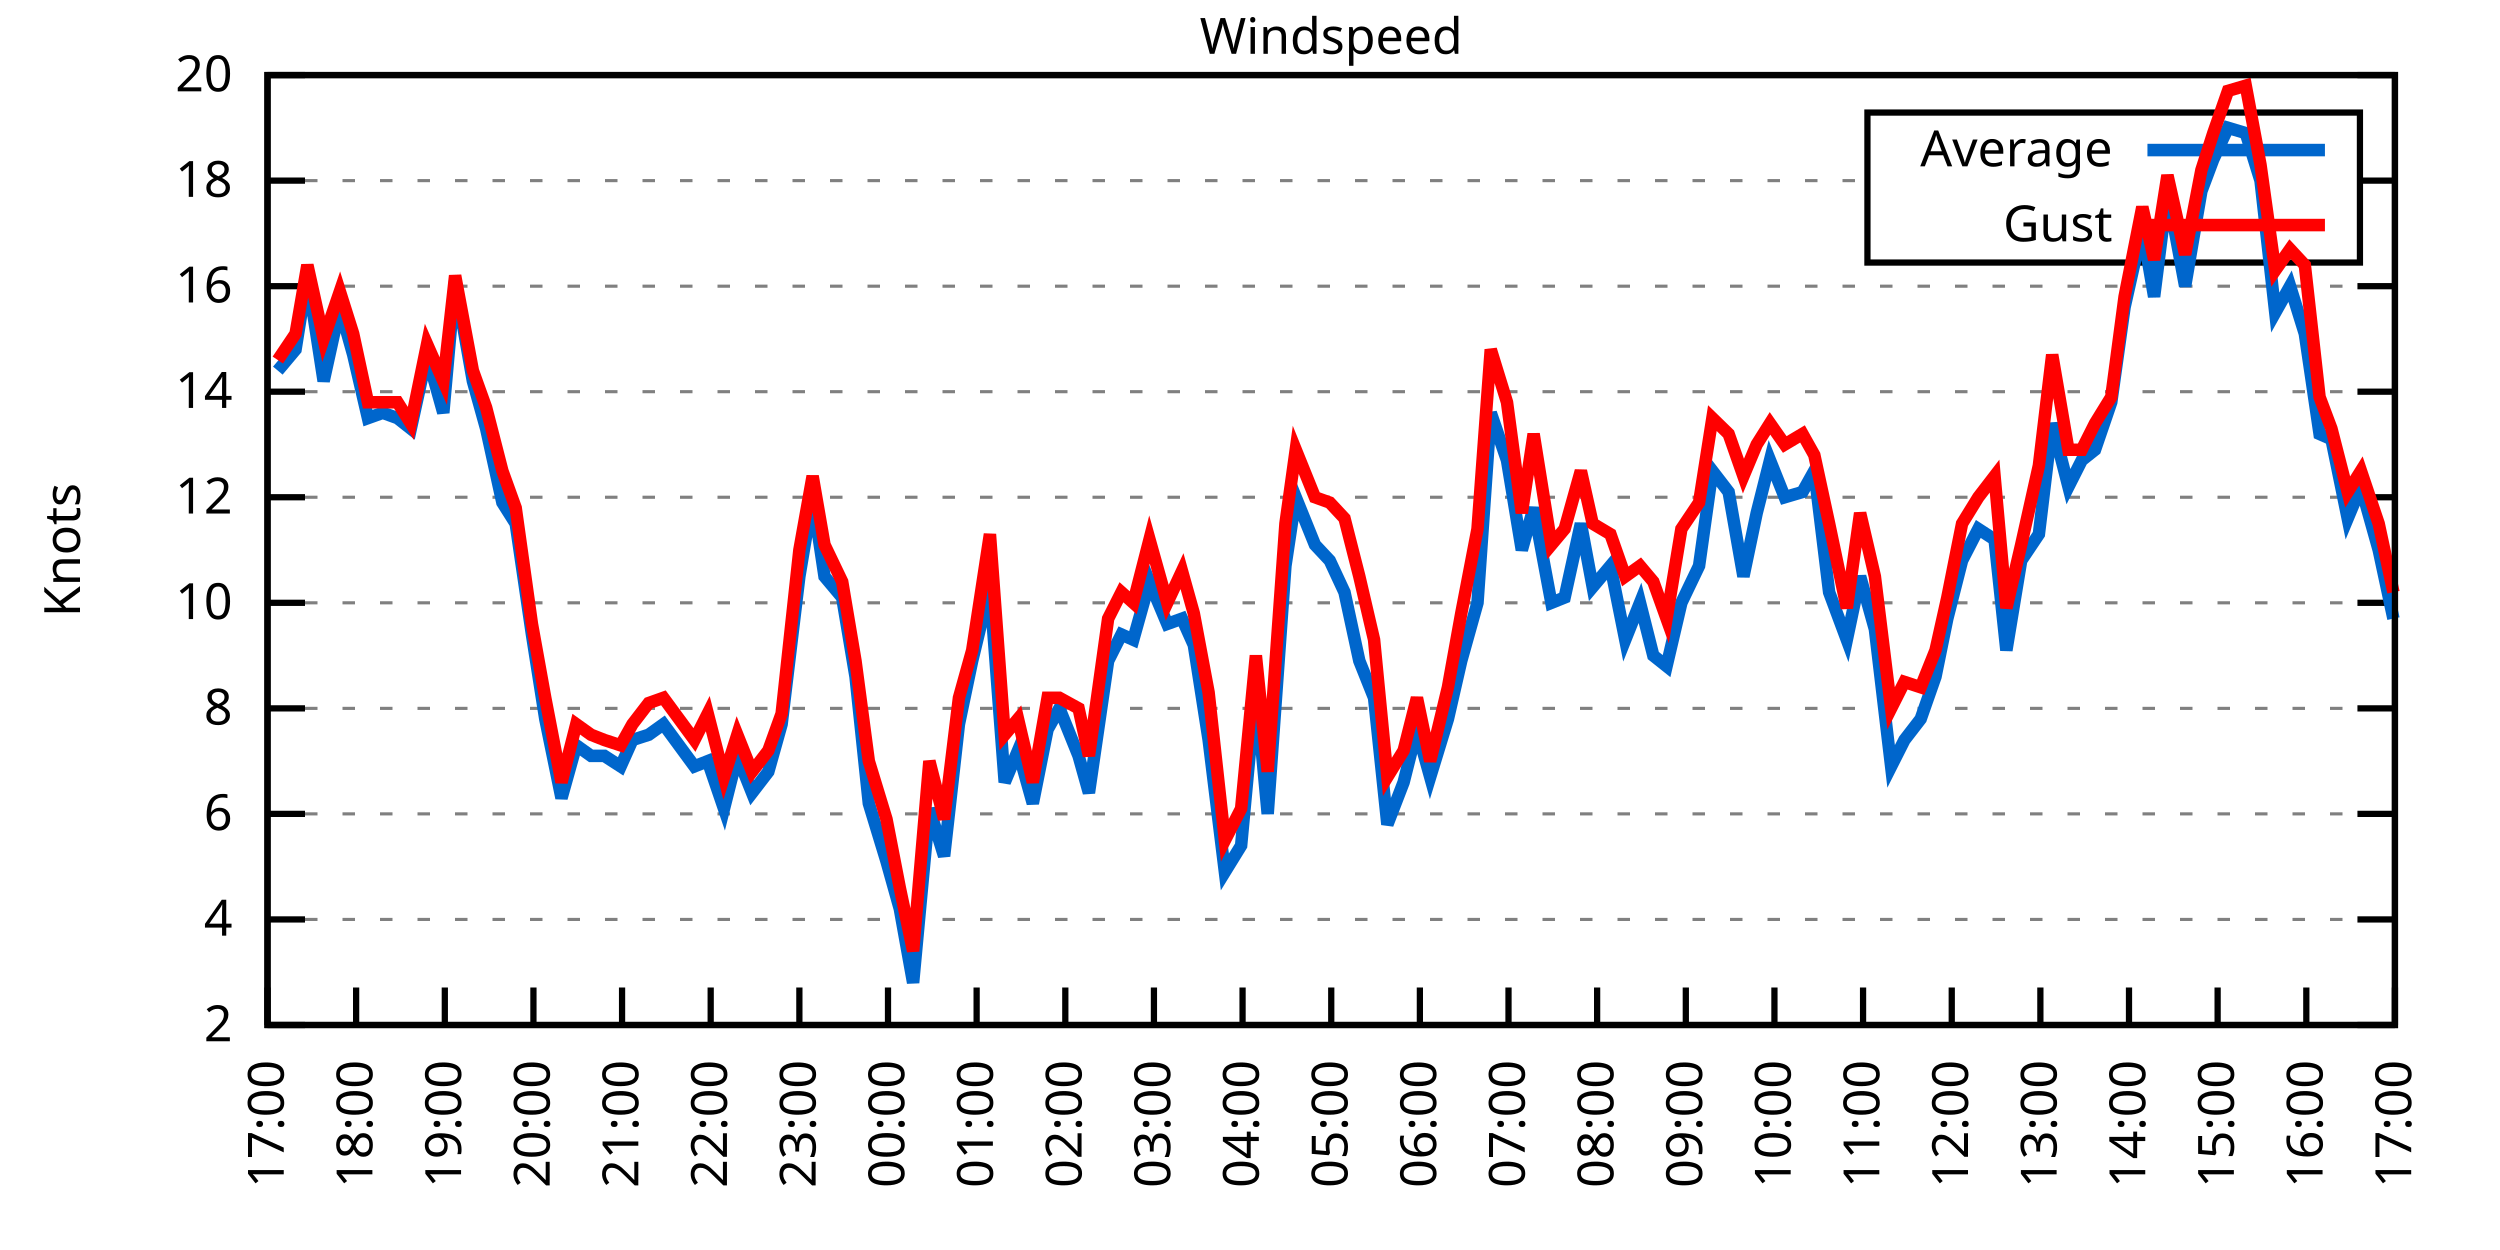
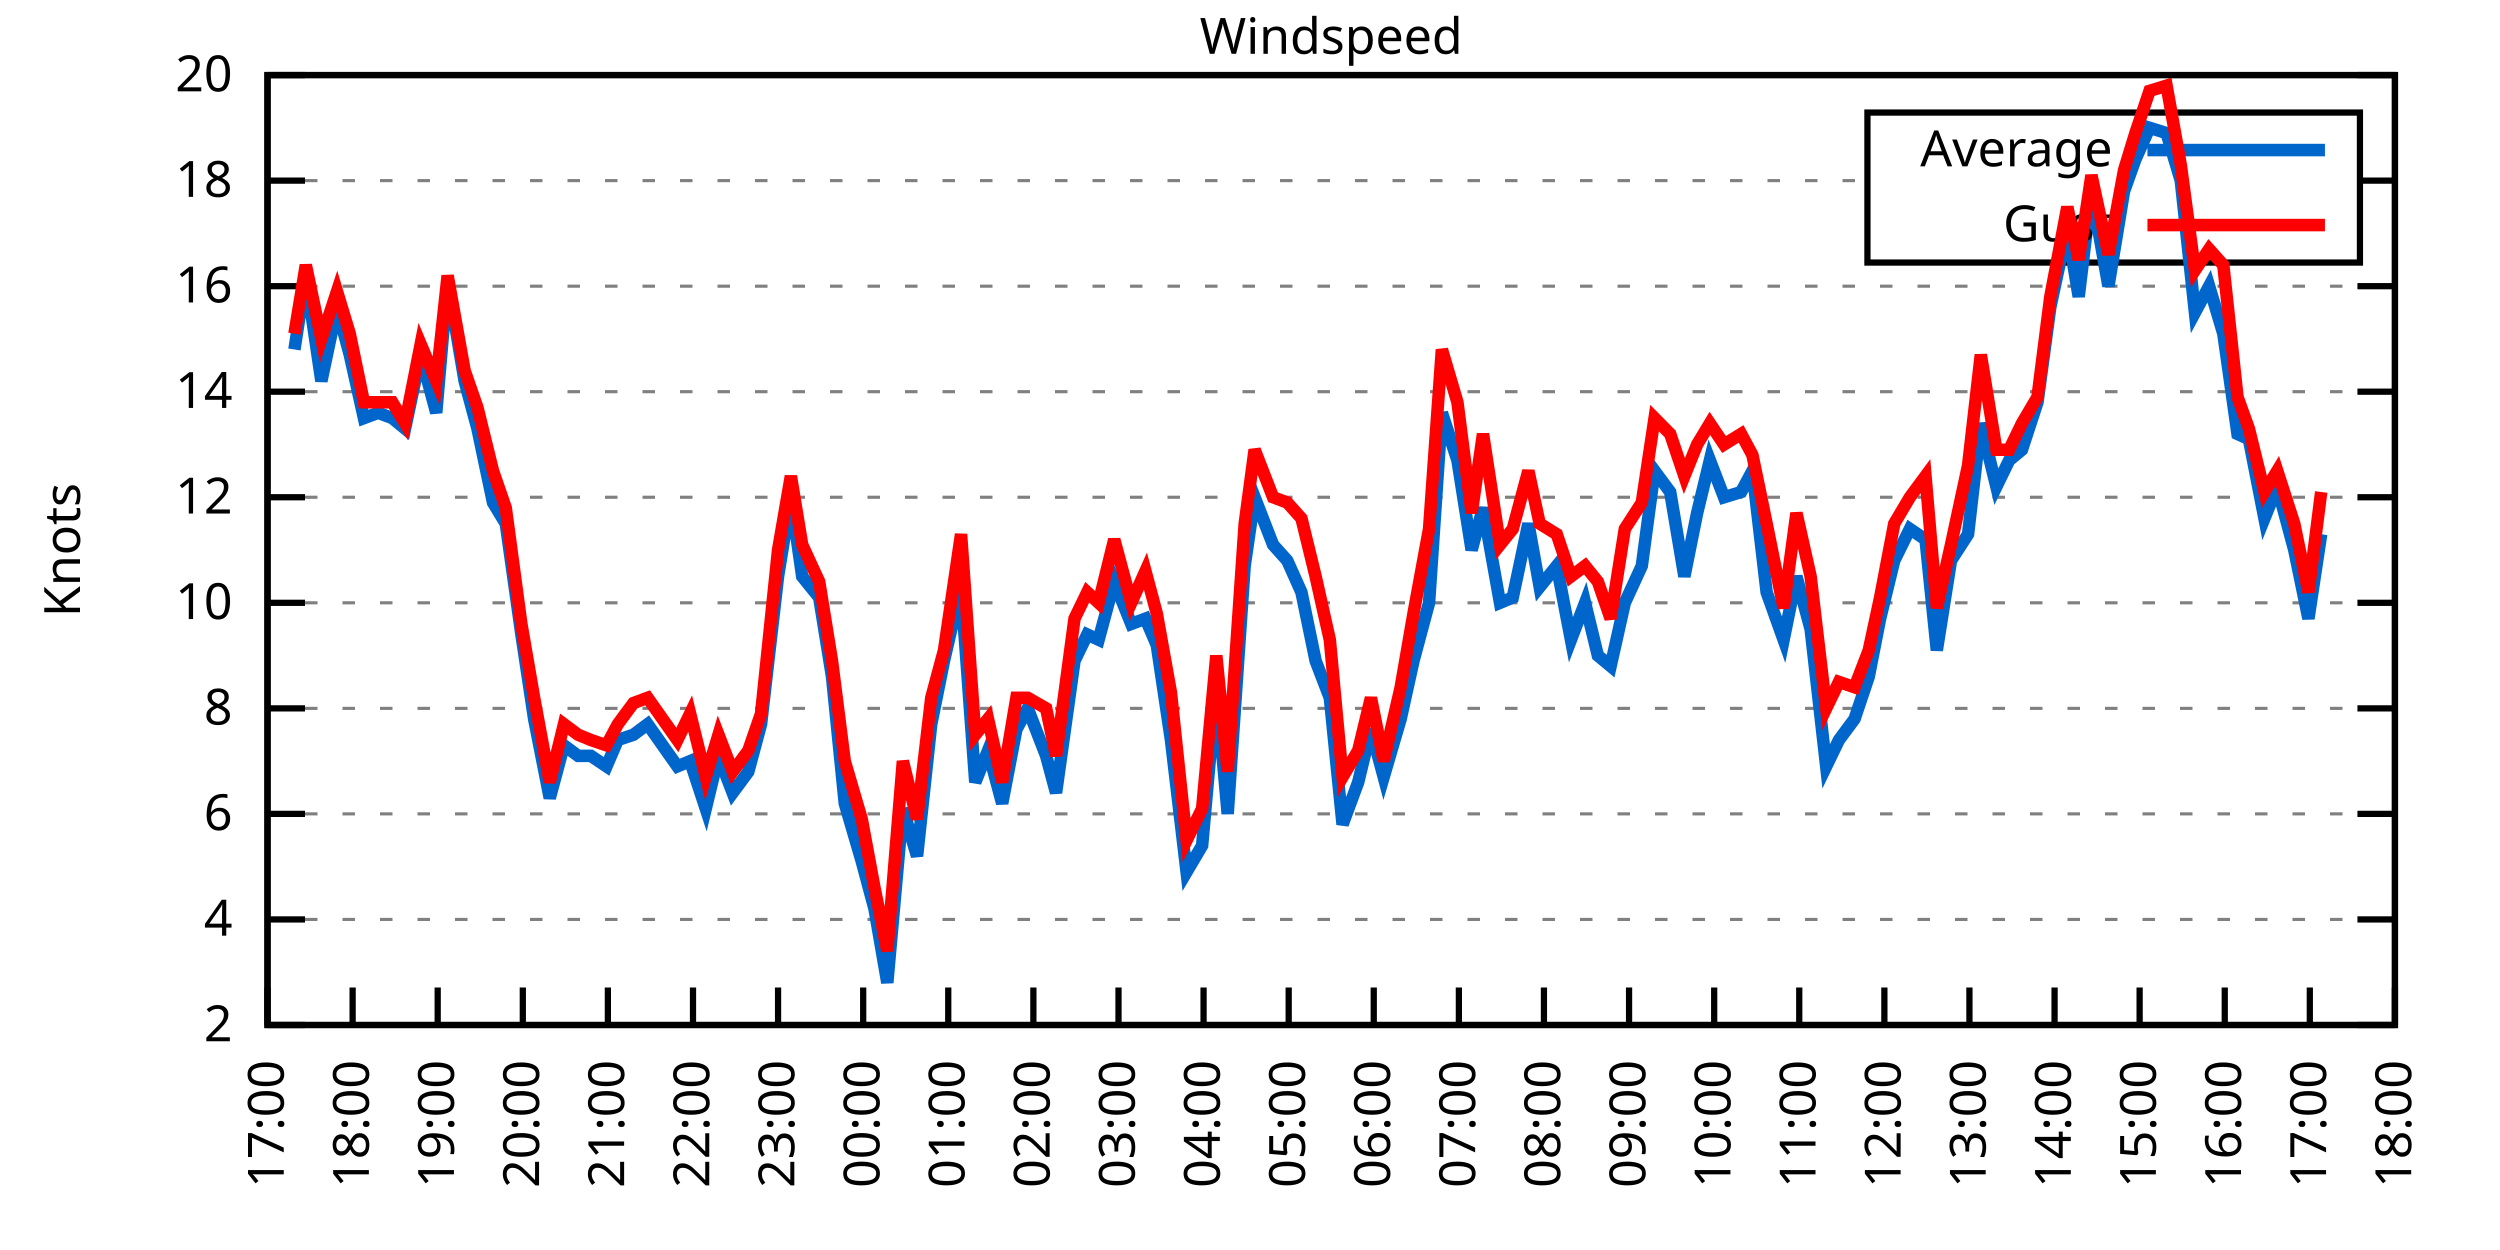
<svg xmlns="http://www.w3.org/2000/svg" xmlns:xlink="http://www.w3.org/1999/xlink" width="400" height="200" viewBox="0 0 400 200">
  <g id="gnuplot_canvas">
    <rect x="0" y="0" width="400" height="200" fill="none" />
    <defs>
      <circle id="gpDot" r="0.5" stroke-width="0.5" stroke="currentColor" />
      <path id="gpPt0" stroke-width="0.333" stroke="currentColor" d="M-1,0 h2 M0,-1 v2" />
      <path id="gpPt1" stroke-width="0.333" stroke="currentColor" d="M-1,-1 L1,1 M1,-1 L-1,1" />
      <path id="gpPt2" stroke-width="0.333" stroke="currentColor" d="M-1,0 L1,0 M0,-1 L0,1 M-1,-1 L1,1 M-1,1 L1,-1" />
      <rect id="gpPt3" stroke-width="0.333" stroke="currentColor" x="-1" y="-1" width="2" height="2" />
      <rect id="gpPt4" stroke-width="0.333" stroke="currentColor" fill="currentColor" x="-1" y="-1" width="2" height="2" />
      <circle id="gpPt5" stroke-width="0.333" stroke="currentColor" cx="0" cy="0" r="1" />
      <use xlink:href="#gpPt5" id="gpPt6" fill="currentColor" stroke="none" />
      <path id="gpPt7" stroke-width="0.333" stroke="currentColor" d="M0,-1.33 L-1.33,0.67 L1.33,0.67 z" />
      <use xlink:href="#gpPt7" id="gpPt8" fill="currentColor" stroke="none" />
      <use xlink:href="#gpPt7" id="gpPt9" stroke="currentColor" transform="rotate(180)" />
      <use xlink:href="#gpPt9" id="gpPt10" fill="currentColor" stroke="none" />
      <use xlink:href="#gpPt3" id="gpPt11" stroke="currentColor" transform="rotate(45)" />
      <use xlink:href="#gpPt11" id="gpPt12" fill="currentColor" stroke="none" />
      <path id="gpPt13" stroke-width="0.333" stroke="currentColor" d="M0,1.330 L1.265,0.411 L0.782,-1.067 L-0.782,-1.076 L-1.265,0.411 z" />
      <use xlink:href="#gpPt13" id="gpPt14" fill="currentColor" stroke="none" />
      <filter id="textbox" filterUnits="objectBoundingBox" x="0" y="0" height="1" width="1">
        <feFlood flood-color="white" flood-opacity="1" result="bgnd" />
        <feComposite in="SourceGraphic" in2="bgnd" operator="atop" />
      </filter>
      <filter id="greybox" filterUnits="objectBoundingBox" x="0" y="0" height="1" width="1">
        <feFlood flood-color="lightgrey" flood-opacity="1" result="grey" />
        <feComposite in="SourceGraphic" in2="grey" operator="atop" />
      </filter>
    </defs>
    <g fill="none" color="white" stroke="currentColor" stroke-width="1.00" stroke-linecap="butt" stroke-linejoin="miter">
</g>
    <g fill="none" color="black" stroke="currentColor" stroke-width="1.00" stroke-linecap="butt" stroke-linejoin="miter">
      <g stroke="none" shape-rendering="crispEdges">
        <polygon fill="rgb(255, 255, 255)" points="42.80,164.00 383.18,164.00 383.18,12.02 42.80,12.02 " />
      </g>
    </g>
    <g fill="none" color="black" stroke="currentColor" stroke-width="1.00" stroke-linecap="butt" stroke-linejoin="miter">
</g>
    <g fill="none" color="black" stroke="black" stroke-width="0.50" stroke-linecap="butt" stroke-linejoin="miter">
</g>
    <g fill="none" color="gray" stroke="currentColor" stroke-width="0.50" stroke-linecap="butt" stroke-linejoin="miter">
      <path stroke="gray" stroke-dasharray="2,4" class="gridline" d="M42.80,164.00 L383.19,164.00  " />
    </g>
    <g fill="none" color="gray" stroke="gray" stroke-width="1.00" stroke-linecap="butt" stroke-linejoin="miter">
</g>
    <g fill="none" color="black" stroke="currentColor" stroke-width="1.00" stroke-linecap="butt" stroke-linejoin="miter">
      <path stroke="black" d="M42.80,164.00 L48.80,164.00 M383.19,164.00 L377.19,164.00  " />
      <g transform="translate(37.20,166.60)" stroke="none" fill="black" font-family="Sans" font-size="8.00" text-anchor="end">
        <text>
          <tspan font-family="Sans"> 2</tspan>
        </text>
      </g>
    </g>
    <g fill="none" color="black" stroke="currentColor" stroke-width="1.00" stroke-linecap="butt" stroke-linejoin="miter">
</g>
    <g fill="none" color="black" stroke="black" stroke-width="0.50" stroke-linecap="butt" stroke-linejoin="miter">
</g>
    <g fill="none" color="gray" stroke="currentColor" stroke-width="0.50" stroke-linecap="butt" stroke-linejoin="miter">
      <path stroke="gray" stroke-dasharray="2,4" class="gridline" d="M42.80,147.11 L383.19,147.11  " />
    </g>
    <g fill="none" color="gray" stroke="gray" stroke-width="1.00" stroke-linecap="butt" stroke-linejoin="miter">
</g>
    <g fill="none" color="black" stroke="currentColor" stroke-width="1.00" stroke-linecap="butt" stroke-linejoin="miter">
      <path stroke="black" d="M42.80,147.11 L48.80,147.11 M383.19,147.11 L377.19,147.11  " />
      <g transform="translate(37.20,149.71)" stroke="none" fill="black" font-family="Sans" font-size="8.00" text-anchor="end">
        <text>
          <tspan font-family="Sans"> 4</tspan>
        </text>
      </g>
    </g>
    <g fill="none" color="black" stroke="currentColor" stroke-width="1.00" stroke-linecap="butt" stroke-linejoin="miter">
</g>
    <g fill="none" color="black" stroke="black" stroke-width="0.50" stroke-linecap="butt" stroke-linejoin="miter">
</g>
    <g fill="none" color="gray" stroke="currentColor" stroke-width="0.50" stroke-linecap="butt" stroke-linejoin="miter">
      <path stroke="gray" stroke-dasharray="2,4" class="gridline" d="M42.80,130.22 L383.19,130.22  " />
    </g>
    <g fill="none" color="gray" stroke="gray" stroke-width="1.00" stroke-linecap="butt" stroke-linejoin="miter">
</g>
    <g fill="none" color="black" stroke="currentColor" stroke-width="1.00" stroke-linecap="butt" stroke-linejoin="miter">
      <path stroke="black" d="M42.80,130.22 L48.80,130.22 M383.19,130.22 L377.19,130.22  " />
      <g transform="translate(37.20,132.82)" stroke="none" fill="black" font-family="Sans" font-size="8.00" text-anchor="end">
        <text>
          <tspan font-family="Sans"> 6</tspan>
        </text>
      </g>
    </g>
    <g fill="none" color="black" stroke="currentColor" stroke-width="1.00" stroke-linecap="butt" stroke-linejoin="miter">
</g>
    <g fill="none" color="black" stroke="black" stroke-width="0.50" stroke-linecap="butt" stroke-linejoin="miter">
</g>
    <g fill="none" color="gray" stroke="currentColor" stroke-width="0.50" stroke-linecap="butt" stroke-linejoin="miter">
      <path stroke="gray" stroke-dasharray="2,4" class="gridline" d="M42.80,113.34 L383.19,113.34  " />
    </g>
    <g fill="none" color="gray" stroke="gray" stroke-width="1.00" stroke-linecap="butt" stroke-linejoin="miter">
</g>
    <g fill="none" color="black" stroke="currentColor" stroke-width="1.00" stroke-linecap="butt" stroke-linejoin="miter">
      <path stroke="black" d="M42.80,113.34 L48.80,113.34 M383.19,113.34 L377.19,113.34  " />
      <g transform="translate(37.20,115.94)" stroke="none" fill="black" font-family="Sans" font-size="8.00" text-anchor="end">
        <text>
          <tspan font-family="Sans"> 8</tspan>
        </text>
      </g>
    </g>
    <g fill="none" color="black" stroke="currentColor" stroke-width="1.00" stroke-linecap="butt" stroke-linejoin="miter">
</g>
    <g fill="none" color="black" stroke="black" stroke-width="0.50" stroke-linecap="butt" stroke-linejoin="miter">
</g>
    <g fill="none" color="gray" stroke="currentColor" stroke-width="0.50" stroke-linecap="butt" stroke-linejoin="miter">
      <path stroke="gray" stroke-dasharray="2,4" class="gridline" d="M42.80,96.45 L383.19,96.45  " />
    </g>
    <g fill="none" color="gray" stroke="gray" stroke-width="1.00" stroke-linecap="butt" stroke-linejoin="miter">
</g>
    <g fill="none" color="black" stroke="currentColor" stroke-width="1.00" stroke-linecap="butt" stroke-linejoin="miter">
      <path stroke="black" d="M42.80,96.45 L48.80,96.45 M383.19,96.45 L377.19,96.45  " />
      <g transform="translate(37.20,99.05)" stroke="none" fill="black" font-family="Sans" font-size="8.00" text-anchor="end">
        <text>
          <tspan font-family="Sans"> 10</tspan>
        </text>
      </g>
    </g>
    <g fill="none" color="black" stroke="currentColor" stroke-width="1.00" stroke-linecap="butt" stroke-linejoin="miter">
</g>
    <g fill="none" color="black" stroke="black" stroke-width="0.50" stroke-linecap="butt" stroke-linejoin="miter">
</g>
    <g fill="none" color="gray" stroke="currentColor" stroke-width="0.50" stroke-linecap="butt" stroke-linejoin="miter">
      <path stroke="gray" stroke-dasharray="2,4" class="gridline" d="M42.80,79.56 L383.19,79.56  " />
    </g>
    <g fill="none" color="gray" stroke="gray" stroke-width="1.00" stroke-linecap="butt" stroke-linejoin="miter">
</g>
    <g fill="none" color="black" stroke="currentColor" stroke-width="1.00" stroke-linecap="butt" stroke-linejoin="miter">
      <path stroke="black" d="M42.80,79.56 L48.80,79.56 M383.19,79.56 L377.19,79.56  " />
      <g transform="translate(37.20,82.16)" stroke="none" fill="black" font-family="Sans" font-size="8.00" text-anchor="end">
        <text>
          <tspan font-family="Sans"> 12</tspan>
        </text>
      </g>
    </g>
    <g fill="none" color="black" stroke="currentColor" stroke-width="1.00" stroke-linecap="butt" stroke-linejoin="miter">
</g>
    <g fill="none" color="black" stroke="black" stroke-width="0.50" stroke-linecap="butt" stroke-linejoin="miter">
</g>
    <g fill="none" color="gray" stroke="currentColor" stroke-width="0.50" stroke-linecap="butt" stroke-linejoin="miter">
      <path stroke="gray" stroke-dasharray="2,4" class="gridline" d="M42.80,62.67 L383.19,62.67  " />
    </g>
    <g fill="none" color="gray" stroke="gray" stroke-width="1.00" stroke-linecap="butt" stroke-linejoin="miter">
</g>
    <g fill="none" color="black" stroke="currentColor" stroke-width="1.00" stroke-linecap="butt" stroke-linejoin="miter">
      <path stroke="black" d="M42.80,62.67 L48.80,62.67 M383.19,62.67 L377.19,62.67  " />
      <g transform="translate(37.20,65.27)" stroke="none" fill="black" font-family="Sans" font-size="8.00" text-anchor="end">
        <text>
          <tspan font-family="Sans"> 14</tspan>
        </text>
      </g>
    </g>
    <g fill="none" color="black" stroke="currentColor" stroke-width="1.00" stroke-linecap="butt" stroke-linejoin="miter">
</g>
    <g fill="none" color="black" stroke="black" stroke-width="0.50" stroke-linecap="butt" stroke-linejoin="miter">
</g>
    <g fill="none" color="gray" stroke="currentColor" stroke-width="0.50" stroke-linecap="butt" stroke-linejoin="miter">
      <path stroke="gray" stroke-dasharray="2,4" class="gridline" d="M42.80,45.79 L383.19,45.79  " />
    </g>
    <g fill="none" color="gray" stroke="gray" stroke-width="1.00" stroke-linecap="butt" stroke-linejoin="miter">
</g>
    <g fill="none" color="black" stroke="currentColor" stroke-width="1.00" stroke-linecap="butt" stroke-linejoin="miter">
      <path stroke="black" d="M42.80,45.79 L48.80,45.79 M383.19,45.79 L377.19,45.79  " />
      <g transform="translate(37.20,48.39)" stroke="none" fill="black" font-family="Sans" font-size="8.00" text-anchor="end">
        <text>
          <tspan font-family="Sans"> 16</tspan>
        </text>
      </g>
    </g>
    <g fill="none" color="black" stroke="currentColor" stroke-width="1.00" stroke-linecap="butt" stroke-linejoin="miter">
</g>
    <g fill="none" color="black" stroke="black" stroke-width="0.50" stroke-linecap="butt" stroke-linejoin="miter">
</g>
    <g fill="none" color="gray" stroke="currentColor" stroke-width="0.50" stroke-linecap="butt" stroke-linejoin="miter">
      <path stroke="gray" stroke-dasharray="2,4" class="gridline" d="M42.80,28.90 L298.79,28.90 M377.59,28.90 L383.19,28.90  " />
    </g>
    <g fill="none" color="gray" stroke="gray" stroke-width="1.00" stroke-linecap="butt" stroke-linejoin="miter">
</g>
    <g fill="none" color="black" stroke="currentColor" stroke-width="1.00" stroke-linecap="butt" stroke-linejoin="miter">
      <path stroke="black" d="M42.80,28.90 L48.80,28.90 M383.19,28.90 L377.19,28.90  " />
      <g transform="translate(37.20,31.50)" stroke="none" fill="black" font-family="Sans" font-size="8.00" text-anchor="end">
        <text>
          <tspan font-family="Sans"> 18</tspan>
        </text>
      </g>
    </g>
    <g fill="none" color="black" stroke="currentColor" stroke-width="1.00" stroke-linecap="butt" stroke-linejoin="miter">
</g>
    <g fill="none" color="black" stroke="black" stroke-width="0.50" stroke-linecap="butt" stroke-linejoin="miter">
</g>
    <g fill="none" color="gray" stroke="currentColor" stroke-width="0.50" stroke-linecap="butt" stroke-linejoin="miter">
      <path stroke="gray" stroke-dasharray="2,4" class="gridline" d="M42.80,12.01 L383.19,12.01  " />
    </g>
    <g fill="none" color="gray" stroke="gray" stroke-width="1.00" stroke-linecap="butt" stroke-linejoin="miter">
</g>
    <g fill="none" color="black" stroke="currentColor" stroke-width="1.00" stroke-linecap="butt" stroke-linejoin="miter">
      <path stroke="black" d="M42.80,12.01 L48.80,12.01 M383.19,12.01 L377.19,12.01  " />
      <g transform="translate(37.20,14.61)" stroke="none" fill="black" font-family="Sans" font-size="8.00" text-anchor="end">
        <text>
          <tspan font-family="Sans"> 20</tspan>
        </text>
      </g>
    </g>
    <g fill="none" color="black" stroke="currentColor" stroke-width="1.00" stroke-linecap="butt" stroke-linejoin="miter">
      <path stroke="black" d="M42.80,164.00 L42.80,158.00  " />
      <g transform="translate(45.40,169.60) rotate(270.00)" stroke="none" fill="black" font-family="Sans" font-size="8.00" text-anchor="end">
        <text>
          <tspan font-family="Sans">17:00</tspan>
        </text>
      </g>
    </g>
    <g fill="none" color="black" stroke="currentColor" stroke-width="1.00" stroke-linecap="butt" stroke-linejoin="miter">
-       <path stroke="black" d="M56.98,164.00 L56.98,158.00  " />
-       <g transform="translate(59.58,169.60) rotate(270.00)" stroke="none" fill="black" font-family="Sans" font-size="8.00" text-anchor="end">
+       <path stroke="black" d="M56.42,164.00 L56.42,158.00  " />
+       <g transform="translate(59.02,169.60) rotate(270.00)" stroke="none" fill="black" font-family="Sans" font-size="8.00" text-anchor="end">
        <text>
          <tspan font-family="Sans">18:00</tspan>
        </text>
      </g>
    </g>
    <g fill="none" color="black" stroke="currentColor" stroke-width="1.00" stroke-linecap="butt" stroke-linejoin="miter">
-       <path stroke="black" d="M71.17,164.00 L71.17,158.00  " />
-       <g transform="translate(73.77,169.60) rotate(270.00)" stroke="none" fill="black" font-family="Sans" font-size="8.00" text-anchor="end">
+       <path stroke="black" d="M70.03,164.00 L70.03,158.00  " />
+       <g transform="translate(72.63,169.60) rotate(270.00)" stroke="none" fill="black" font-family="Sans" font-size="8.00" text-anchor="end">
        <text>
          <tspan font-family="Sans">19:00</tspan>
        </text>
      </g>
    </g>
    <g fill="none" color="black" stroke="currentColor" stroke-width="1.00" stroke-linecap="butt" stroke-linejoin="miter">
-       <path stroke="black" d="M85.35,164.00 L85.35,158.00  " />
-       <g transform="translate(87.95,169.60) rotate(270.00)" stroke="none" fill="black" font-family="Sans" font-size="8.00" text-anchor="end">
+       <path stroke="black" d="M83.65,164.00 L83.65,158.00  " />
+       <g transform="translate(86.25,169.60) rotate(270.00)" stroke="none" fill="black" font-family="Sans" font-size="8.00" text-anchor="end">
        <text>
          <tspan font-family="Sans">20:00</tspan>
        </text>
      </g>
    </g>
    <g fill="none" color="black" stroke="currentColor" stroke-width="1.00" stroke-linecap="butt" stroke-linejoin="miter">
-       <path stroke="black" d="M99.53,164.00 L99.53,158.00  " />
-       <g transform="translate(102.13,169.60) rotate(270.00)" stroke="none" fill="black" font-family="Sans" font-size="8.00" text-anchor="end">
+       <path stroke="black" d="M97.26,164.00 L97.26,158.00  " />
+       <g transform="translate(99.86,169.60) rotate(270.00)" stroke="none" fill="black" font-family="Sans" font-size="8.00" text-anchor="end">
        <text>
          <tspan font-family="Sans">21:00</tspan>
        </text>
      </g>
    </g>
    <g fill="none" color="black" stroke="currentColor" stroke-width="1.00" stroke-linecap="butt" stroke-linejoin="miter">
-       <path stroke="black" d="M113.71,164.00 L113.71,158.00  " />
-       <g transform="translate(116.31,169.60) rotate(270.00)" stroke="none" fill="black" font-family="Sans" font-size="8.00" text-anchor="end">
+       <path stroke="black" d="M110.88,164.00 L110.88,158.00  " />
+       <g transform="translate(113.48,169.60) rotate(270.00)" stroke="none" fill="black" font-family="Sans" font-size="8.00" text-anchor="end">
        <text>
          <tspan font-family="Sans">22:00</tspan>
        </text>
      </g>
    </g>
    <g fill="none" color="black" stroke="currentColor" stroke-width="1.00" stroke-linecap="butt" stroke-linejoin="miter">
-       <path stroke="black" d="M127.90,164.00 L127.90,158.00  " />
-       <g transform="translate(130.50,169.60) rotate(270.00)" stroke="none" fill="black" font-family="Sans" font-size="8.00" text-anchor="end">
+       <path stroke="black" d="M124.49,164.00 L124.49,158.00  " />
+       <g transform="translate(127.09,169.60) rotate(270.00)" stroke="none" fill="black" font-family="Sans" font-size="8.00" text-anchor="end">
        <text>
          <tspan font-family="Sans">23:00</tspan>
        </text>
      </g>
    </g>
    <g fill="none" color="black" stroke="currentColor" stroke-width="1.00" stroke-linecap="butt" stroke-linejoin="miter">
-       <path stroke="black" d="M142.08,164.00 L142.08,158.00  " />
-       <g transform="translate(144.68,169.60) rotate(270.00)" stroke="none" fill="black" font-family="Sans" font-size="8.00" text-anchor="end">
+       <path stroke="black" d="M138.11,164.00 L138.11,158.00  " />
+       <g transform="translate(140.71,169.60) rotate(270.00)" stroke="none" fill="black" font-family="Sans" font-size="8.00" text-anchor="end">
        <text>
          <tspan font-family="Sans">00:00</tspan>
        </text>
      </g>
    </g>
    <g fill="none" color="black" stroke="currentColor" stroke-width="1.00" stroke-linecap="butt" stroke-linejoin="miter">
-       <path stroke="black" d="M156.26,164.00 L156.26,158.00  " />
-       <g transform="translate(158.86,169.60) rotate(270.00)" stroke="none" fill="black" font-family="Sans" font-size="8.00" text-anchor="end">
+       <path stroke="black" d="M151.72,164.00 L151.72,158.00  " />
+       <g transform="translate(154.32,169.60) rotate(270.00)" stroke="none" fill="black" font-family="Sans" font-size="8.00" text-anchor="end">
        <text>
          <tspan font-family="Sans">01:00</tspan>
        </text>
      </g>
    </g>
    <g fill="none" color="black" stroke="currentColor" stroke-width="1.00" stroke-linecap="butt" stroke-linejoin="miter">
-       <path stroke="black" d="M170.45,164.00 L170.45,158.00  " />
-       <g transform="translate(173.05,169.60) rotate(270.00)" stroke="none" fill="black" font-family="Sans" font-size="8.00" text-anchor="end">
+       <path stroke="black" d="M165.34,164.00 L165.34,158.00  " />
+       <g transform="translate(167.94,169.60) rotate(270.00)" stroke="none" fill="black" font-family="Sans" font-size="8.00" text-anchor="end">
        <text>
          <tspan font-family="Sans">02:00</tspan>
        </text>
      </g>
    </g>
    <g fill="none" color="black" stroke="currentColor" stroke-width="1.00" stroke-linecap="butt" stroke-linejoin="miter">
-       <path stroke="black" d="M184.63,164.00 L184.63,158.00  " />
-       <g transform="translate(187.23,169.60) rotate(270.00)" stroke="none" fill="black" font-family="Sans" font-size="8.00" text-anchor="end">
+       <path stroke="black" d="M178.96,164.00 L178.96,158.00  " />
+       <g transform="translate(181.56,169.60) rotate(270.00)" stroke="none" fill="black" font-family="Sans" font-size="8.00" text-anchor="end">
        <text>
          <tspan font-family="Sans">03:00</tspan>
        </text>
      </g>
    </g>
    <g fill="none" color="black" stroke="currentColor" stroke-width="1.00" stroke-linecap="butt" stroke-linejoin="miter">
-       <path stroke="black" d="M198.81,164.00 L198.81,158.00  " />
-       <g transform="translate(201.41,169.60) rotate(270.00)" stroke="none" fill="black" font-family="Sans" font-size="8.00" text-anchor="end">
+       <path stroke="black" d="M192.57,164.00 L192.57,158.00  " />
+       <g transform="translate(195.17,169.60) rotate(270.00)" stroke="none" fill="black" font-family="Sans" font-size="8.00" text-anchor="end">
        <text>
          <tspan font-family="Sans">04:00</tspan>
        </text>
      </g>
    </g>
    <g fill="none" color="black" stroke="currentColor" stroke-width="1.00" stroke-linecap="butt" stroke-linejoin="miter">
-       <path stroke="black" d="M213.00,164.00 L213.00,158.00  " />
-       <g transform="translate(215.60,169.60) rotate(270.00)" stroke="none" fill="black" font-family="Sans" font-size="8.00" text-anchor="end">
+       <path stroke="black" d="M206.19,164.00 L206.19,158.00  " />
+       <g transform="translate(208.79,169.60) rotate(270.00)" stroke="none" fill="black" font-family="Sans" font-size="8.00" text-anchor="end">
        <text>
          <tspan font-family="Sans">05:00</tspan>
        </text>
      </g>
    </g>
    <g fill="none" color="black" stroke="currentColor" stroke-width="1.00" stroke-linecap="butt" stroke-linejoin="miter">
-       <path stroke="black" d="M227.18,164.00 L227.18,158.00  " />
-       <g transform="translate(229.78,169.60) rotate(270.00)" stroke="none" fill="black" font-family="Sans" font-size="8.00" text-anchor="end">
+       <path stroke="black" d="M219.80,164.00 L219.80,158.00  " />
+       <g transform="translate(222.40,169.60) rotate(270.00)" stroke="none" fill="black" font-family="Sans" font-size="8.00" text-anchor="end">
        <text>
          <tspan font-family="Sans">06:00</tspan>
        </text>
      </g>
    </g>
    <g fill="none" color="black" stroke="currentColor" stroke-width="1.00" stroke-linecap="butt" stroke-linejoin="miter">
-       <path stroke="black" d="M241.36,164.00 L241.36,158.00  " />
-       <g transform="translate(243.96,169.60) rotate(270.00)" stroke="none" fill="black" font-family="Sans" font-size="8.00" text-anchor="end">
+       <path stroke="black" d="M233.42,164.00 L233.42,158.00  " />
+       <g transform="translate(236.02,169.60) rotate(270.00)" stroke="none" fill="black" font-family="Sans" font-size="8.00" text-anchor="end">
        <text>
          <tspan font-family="Sans">07:00</tspan>
        </text>
      </g>
    </g>
    <g fill="none" color="black" stroke="currentColor" stroke-width="1.00" stroke-linecap="butt" stroke-linejoin="miter">
-       <path stroke="black" d="M255.54,164.00 L255.54,158.00  " />
-       <g transform="translate(258.14,169.60) rotate(270.00)" stroke="none" fill="black" font-family="Sans" font-size="8.00" text-anchor="end">
+       <path stroke="black" d="M247.03,164.00 L247.03,158.00  " />
+       <g transform="translate(249.63,169.60) rotate(270.00)" stroke="none" fill="black" font-family="Sans" font-size="8.00" text-anchor="end">
        <text>
          <tspan font-family="Sans">08:00</tspan>
        </text>
      </g>
    </g>
    <g fill="none" color="black" stroke="currentColor" stroke-width="1.00" stroke-linecap="butt" stroke-linejoin="miter">
-       <path stroke="black" d="M269.73,164.00 L269.73,158.00  " />
-       <g transform="translate(272.33,169.60) rotate(270.00)" stroke="none" fill="black" font-family="Sans" font-size="8.00" text-anchor="end">
+       <path stroke="black" d="M260.65,164.00 L260.65,158.00  " />
+       <g transform="translate(263.25,169.60) rotate(270.00)" stroke="none" fill="black" font-family="Sans" font-size="8.00" text-anchor="end">
        <text>
          <tspan font-family="Sans">09:00</tspan>
        </text>
      </g>
    </g>
    <g fill="none" color="black" stroke="currentColor" stroke-width="1.00" stroke-linecap="butt" stroke-linejoin="miter">
-       <path stroke="black" d="M283.91,164.00 L283.91,158.00  " />
-       <g transform="translate(286.51,169.60) rotate(270.00)" stroke="none" fill="black" font-family="Sans" font-size="8.00" text-anchor="end">
+       <path stroke="black" d="M274.27,164.00 L274.27,158.00  " />
+       <g transform="translate(276.87,169.60) rotate(270.00)" stroke="none" fill="black" font-family="Sans" font-size="8.00" text-anchor="end">
        <text>
          <tspan font-family="Sans">10:00</tspan>
        </text>
      </g>
    </g>
    <g fill="none" color="black" stroke="currentColor" stroke-width="1.00" stroke-linecap="butt" stroke-linejoin="miter">
-       <path stroke="black" d="M298.09,164.00 L298.09,158.00  " />
-       <g transform="translate(300.69,169.60) rotate(270.00)" stroke="none" fill="black" font-family="Sans" font-size="8.00" text-anchor="end">
+       <path stroke="black" d="M287.88,164.00 L287.88,158.00  " />
+       <g transform="translate(290.48,169.60) rotate(270.00)" stroke="none" fill="black" font-family="Sans" font-size="8.00" text-anchor="end">
        <text>
          <tspan font-family="Sans">11:00</tspan>
        </text>
      </g>
    </g>
    <g fill="none" color="black" stroke="currentColor" stroke-width="1.00" stroke-linecap="butt" stroke-linejoin="miter">
-       <path stroke="black" d="M312.28,164.00 L312.28,158.00  " />
-       <g transform="translate(314.88,169.60) rotate(270.00)" stroke="none" fill="black" font-family="Sans" font-size="8.00" text-anchor="end">
+       <path stroke="black" d="M301.50,164.00 L301.50,158.00  " />
+       <g transform="translate(304.10,169.60) rotate(270.00)" stroke="none" fill="black" font-family="Sans" font-size="8.00" text-anchor="end">
        <text>
          <tspan font-family="Sans">12:00</tspan>
        </text>
      </g>
    </g>
    <g fill="none" color="black" stroke="currentColor" stroke-width="1.00" stroke-linecap="butt" stroke-linejoin="miter">
-       <path stroke="black" d="M326.46,164.00 L326.46,158.00  " />
-       <g transform="translate(329.06,169.60) rotate(270.00)" stroke="none" fill="black" font-family="Sans" font-size="8.00" text-anchor="end">
+       <path stroke="black" d="M315.11,164.00 L315.11,158.00  " />
+       <g transform="translate(317.71,169.60) rotate(270.00)" stroke="none" fill="black" font-family="Sans" font-size="8.00" text-anchor="end">
        <text>
          <tspan font-family="Sans">13:00</tspan>
        </text>
      </g>
    </g>
    <g fill="none" color="black" stroke="currentColor" stroke-width="1.00" stroke-linecap="butt" stroke-linejoin="miter">
-       <path stroke="black" d="M340.64,164.00 L340.64,158.00  " />
-       <g transform="translate(343.24,169.60) rotate(270.00)" stroke="none" fill="black" font-family="Sans" font-size="8.00" text-anchor="end">
+       <path stroke="black" d="M328.73,164.00 L328.73,158.00  " />
+       <g transform="translate(331.33,169.60) rotate(270.00)" stroke="none" fill="black" font-family="Sans" font-size="8.00" text-anchor="end">
        <text>
          <tspan font-family="Sans">14:00</tspan>
        </text>
      </g>
    </g>
    <g fill="none" color="black" stroke="currentColor" stroke-width="1.00" stroke-linecap="butt" stroke-linejoin="miter">
-       <path stroke="black" d="M354.82,164.00 L354.82,158.00  " />
-       <g transform="translate(357.42,169.60) rotate(270.00)" stroke="none" fill="black" font-family="Sans" font-size="8.00" text-anchor="end">
+       <path stroke="black" d="M342.34,164.00 L342.34,158.00  " />
+       <g transform="translate(344.94,169.60) rotate(270.00)" stroke="none" fill="black" font-family="Sans" font-size="8.00" text-anchor="end">
        <text>
          <tspan font-family="Sans">15:00</tspan>
        </text>
      </g>
    </g>
    <g fill="none" color="black" stroke="currentColor" stroke-width="1.00" stroke-linecap="butt" stroke-linejoin="miter">
-       <path stroke="black" d="M369.01,164.00 L369.01,158.00  " />
-       <g transform="translate(371.61,169.60) rotate(270.00)" stroke="none" fill="black" font-family="Sans" font-size="8.00" text-anchor="end">
+       <path stroke="black" d="M355.96,164.00 L355.96,158.00  " />
+       <g transform="translate(358.56,169.60) rotate(270.00)" stroke="none" fill="black" font-family="Sans" font-size="8.00" text-anchor="end">
        <text>
          <tspan font-family="Sans">16:00</tspan>
+         </text>
+       </g>
+     </g>
+     <g fill="none" color="black" stroke="currentColor" stroke-width="1.00" stroke-linecap="butt" stroke-linejoin="miter">
+       <path stroke="black" d="M369.57,164.00 L369.57,158.00  " />
+       <g transform="translate(372.17,169.60) rotate(270.00)" stroke="none" fill="black" font-family="Sans" font-size="8.00" text-anchor="end">
+         <text>
+           <tspan font-family="Sans">17:00</tspan>
        </text>
      </g>
    </g>
    <g fill="none" color="black" stroke="currentColor" stroke-width="1.00" stroke-linecap="butt" stroke-linejoin="miter">
      <path stroke="black" d="M383.19,164.00 L383.19,158.00  " />
      <g transform="translate(385.79,169.60) rotate(270.00)" stroke="none" fill="black" font-family="Sans" font-size="8.00" text-anchor="end">
        <text>
-           <tspan font-family="Sans">17:00</tspan>
+           <tspan font-family="Sans">18:00</tspan>
        </text>
      </g>
    </g>
    <g fill="none" color="black" stroke="currentColor" stroke-width="1.00" stroke-linecap="butt" stroke-linejoin="miter">
</g>
    <g fill="none" color="black" stroke="currentColor" stroke-width="1.00" stroke-linecap="butt" stroke-linejoin="miter">
      <path stroke="black" d="M42.80,12.01 L42.80,164.00 L383.19,164.00 L383.19,12.01 L42.80,12.01 Z  " />
    </g>
    <g fill="none" color="black" stroke="currentColor" stroke-width="1.00" stroke-linecap="butt" stroke-linejoin="miter">
</g>
    <g fill="none" color="black" stroke="currentColor" stroke-width="1.00" stroke-linecap="butt" stroke-linejoin="miter">
      <path stroke="black" d="M298.79,42.01 L298.79,18.01 L377.59,18.01 L377.59,42.01 L298.79,42.01 Z  " />
    </g>
    <g id="Windspeed_plot_1">
      <g fill="none" color="white" stroke="black" stroke-width="2.00" stroke-linecap="butt" stroke-linejoin="miter">
</g>
      <g fill="none" color="black" stroke="currentColor" stroke-width="2.00" stroke-linecap="butt" stroke-linejoin="miter">
        <g transform="translate(337.99,26.61)" stroke="none" fill="black" font-family="Sans" font-size="8.00" text-anchor="end">
          <text>
            <tspan font-family="Sans">Average</tspan>
          </text>
        </g>
      </g>
      <g fill="none" color="black" stroke="currentColor" stroke-width="2.00" stroke-linecap="butt" stroke-linejoin="miter">
-         <path stroke="rgb(  0, 102, 204)" d="M343.59,24.01 L371.99,24.01 M44.45,59.30 L47.29,55.92 L49.18,44.10 L51.78,60.98 L54.38,49.16 L56.51,56.76   L58.87,66.90 L61.24,66.05 L63.60,66.90 L65.73,68.58 L68.33,56.76 L70.93,66.05 L72.82,44.94 L75.66,60.98   L77.78,68.58 L80.38,80.41 L82.51,83.78 L85.11,101.52 L87.24,115.03 L89.84,127.69 L92.20,119.25 L94.57,120.94   L96.70,120.94 L99.30,122.62 L101.19,118.40 L103.79,117.56 L106.15,115.87 L111.11,122.62 L113.24,121.78 L115.84,129.38   L117.97,120.94 L120.33,126.85 L122.93,123.47 L125.06,115.87 L127.90,92.23 L130.02,79.56 L131.92,92.23 L134.75,95.60   L136.88,108.27 L139.01,128.54 L141.84,137.82 L143.97,145.42 L146.10,157.24 L148.70,129.38 L151.06,136.98 L153.43,115.87   L155.55,105.74 L158.39,93.92 L160.75,125.16 L162.88,120.09 L165.25,128.54 L167.61,116.71 L169.50,113.34 L172.57,120.94   L174.23,126.85 L177.30,105.74 L179.43,101.52 L181.32,102.36 L183.92,93.07 L186.76,99.83 L189.12,98.98 L191.01,103.20   L193.38,118.40 L195.98,139.51 L198.58,135.29 L200.94,109.96 L202.83,130.22 L205.67,90.54 L207.32,79.56 L210.39,87.16   L212.76,89.69 L215.12,94.76 L217.49,105.74 L219.85,111.65 L221.98,131.91 L224.58,125.16 L226.71,116.71 L228.83,124.31   L231.67,115.03 L233.80,105.74 L236.40,96.45 L238.52,66.05 L241.12,73.65 L243.49,88.00 L245.38,81.25 L248.22,96.45   L250.34,95.60 L252.94,83.78 L254.83,93.92 L257.67,90.54 L260.04,102.36 L262.40,96.45 L264.53,104.89 L266.65,106.58   L269.02,96.45 L271.85,90.54 L273.98,75.34 L276.58,78.72 L278.95,92.23 L281.07,82.09 L283.20,73.65 L285.56,79.56   L288.40,78.72 L290.29,75.34 L292.66,94.76 L295.49,102.36 L297.62,92.23 L299.98,100.67 L302.58,122.62 L304.71,118.40   L307.31,115.03 L309.68,108.27 L311.57,98.98 L313.93,89.69 L316.53,84.63 L319.13,86.32 L321.02,104.05 L323.39,89.69   L326.22,85.47 L328.35,67.74 L330.95,77.87 L333.08,73.65 L335.20,71.96 L337.80,64.36 L339.93,49.16 L342.77,36.50   L344.66,47.47 L346.79,30.59 L349.62,45.79 L352.22,30.59 L354.12,25.52 L356.48,20.45 L359.32,21.30 L361.68,28.90   L364.04,50.01 L366.41,45.79 L368.77,53.39 L371.13,69.43 L373.03,70.27 L375.63,82.94 L377.75,77.87 L380.59,88.00   L382.95,98.98  " />
+         <path stroke="rgb(  0, 102, 204)" d="M343.59,24.01 L371.99,24.01 M47.11,55.92 L48.93,44.10 L51.42,60.98 L53.92,49.16 L55.96,56.76 L58.23,66.90   L60.50,66.05 L62.77,66.90 L64.81,68.58 L67.31,56.76 L69.80,66.05 L71.62,44.94 L74.34,60.98 L76.39,68.58   L78.88,80.41 L80.92,83.78 L83.42,101.52 L85.46,115.03 L87.96,127.69 L90.23,119.25 L92.50,120.94 L94.54,120.94   L97.04,122.62 L98.85,118.40 L101.35,117.56 L103.62,115.87 L108.38,122.62 L110.42,121.78 L112.92,129.38 L114.96,120.94   L117.23,126.85 L119.73,123.47 L121.77,115.87 L124.49,92.23 L126.54,79.56 L128.35,92.23 L131.07,95.60 L133.12,108.27   L135.16,128.54 L137.88,137.82 L139.92,145.42 L141.97,157.24 L144.46,129.38 L146.73,136.98 L149.00,115.87 L151.04,105.74   L153.77,93.92 L156.04,125.16 L158.08,120.09 L160.35,128.54 L162.62,116.71 L164.43,113.34 L167.38,120.94 L168.97,126.85   L171.92,105.74 L173.96,101.52 L175.78,102.36 L178.28,93.07 L181.00,99.83 L183.27,98.98 L185.08,103.20 L187.35,118.40   L189.85,139.51 L192.34,135.29 L194.61,109.96 L196.43,130.22 L199.15,90.54 L200.74,79.56 L203.69,87.16 L205.96,89.69   L208.23,94.76 L210.50,105.74 L212.77,111.65 L214.81,131.91 L217.31,125.16 L219.35,116.71 L221.39,124.31 L224.11,115.03   L226.16,105.74 L228.65,96.45 L230.70,66.05 L233.19,73.65 L235.46,88.00 L237.28,81.25 L240.00,96.45 L242.04,95.60   L244.54,83.78 L246.35,93.92 L249.08,90.54 L251.35,102.36 L253.61,96.45 L255.66,104.89 L257.70,106.58 L259.97,96.45   L262.69,90.54 L264.73,75.34 L267.23,78.72 L269.50,92.23 L271.54,82.09 L273.58,73.65 L275.85,79.56 L278.58,78.72   L280.39,75.34 L282.66,94.76 L285.38,102.36 L287.43,92.23 L289.70,100.67 L292.19,122.62 L294.23,118.40 L296.73,115.03   L299.00,108.27 L300.82,98.98 L303.08,89.69 L305.58,84.63 L308.08,86.32 L309.89,104.05 L312.16,89.69 L314.89,85.47   L316.93,67.74 L319.42,77.87 L321.47,73.65 L323.51,71.96 L326.00,64.36 L328.05,49.16 L330.77,36.50 L332.59,47.47   L334.63,30.59 L337.35,45.79 L339.85,30.59 L341.66,25.52 L343.93,20.45 L346.65,21.30 L348.92,28.90 L351.19,50.01   L353.46,45.79 L355.73,53.39 L358.00,69.43 L359.82,70.27 L362.31,82.94 L364.36,77.87 L367.08,88.00 L369.35,98.98   L371.39,85.47  " />
      </g>
    </g>
    <g id="Windspeed_plot_2">
      <g fill="none" color="black" stroke="currentColor" stroke-width="2.00" stroke-linecap="butt" stroke-linejoin="miter">
        <g transform="translate(337.99,38.61)" stroke="none" fill="black" font-family="Sans" font-size="8.00" text-anchor="end">
          <text>
            <tspan font-family="Sans">Gust</tspan>
          </text>
        </g>
      </g>
      <g fill="none" color="black" stroke="currentColor" stroke-width="2.00" stroke-linecap="butt" stroke-linejoin="miter">
-         <path stroke="rgb(255,   0,   0)" d="M343.59,36.01 L371.99,36.01 M44.45,57.61 L47.29,53.39 L49.18,42.41 L51.78,54.23 L54.38,46.63 L56.51,53.39   L58.87,64.36 L61.24,64.36 L63.60,64.36 L65.73,67.74 L68.33,55.07 L70.93,60.98 L72.82,44.10 L75.66,59.30   L77.78,65.21 L80.38,75.34 L82.51,81.25 L85.11,99.83 L87.24,111.65 L89.84,125.16 L92.20,115.87 L94.57,117.56   L96.70,118.40 L99.30,119.25 L101.19,115.87 L103.79,112.49 L106.15,111.65 L111.11,118.40 L113.24,114.18 L115.84,124.31   L117.97,117.56 L120.33,123.47 L122.93,120.09 L125.06,114.18 L127.90,88.00 L130.02,76.18 L131.92,87.16 L134.75,93.07   L136.88,105.74 L139.01,121.78 L141.84,131.07 L143.97,142.05 L146.10,152.18 L148.70,121.78 L151.06,131.07 L153.43,111.65   L155.55,104.05 L158.39,85.47 L160.75,117.56 L162.88,115.03 L165.25,125.16 L167.61,111.65 L169.50,111.65 L172.57,113.34   L174.23,120.94 L177.30,98.98 L179.43,94.76 L181.32,96.45 L183.92,86.32 L186.76,96.45 L189.12,91.38 L191.01,98.14   L193.38,110.80 L195.98,134.45 L198.58,129.38 L200.94,104.89 L202.83,123.47 L205.67,83.78 L207.32,71.96 L210.39,79.56   L212.76,80.41 L215.12,82.94 L217.49,92.23 L219.85,102.36 L221.98,124.31 L224.58,120.09 L226.71,111.65 L228.83,121.78   L231.67,109.96 L233.80,98.14 L236.40,84.63 L238.52,55.92 L241.12,64.36 L243.49,82.09 L245.38,69.43 L248.22,87.16   L250.34,84.63 L252.94,75.34 L254.83,83.78 L257.67,85.47 L260.04,92.23 L262.40,90.54 L264.53,93.07 L266.65,98.98   L269.02,84.63 L271.85,80.41 L273.98,66.90 L276.58,69.43 L278.95,76.18 L281.07,71.12 L283.20,67.74 L285.56,71.12   L288.40,69.43 L290.29,72.81 L292.66,83.78 L295.49,97.29 L297.62,82.09 L299.98,92.23 L302.58,113.34 L304.71,109.11   L307.31,109.96 L309.68,104.05 L311.57,95.60 L313.93,83.78 L316.53,79.56 L319.13,76.18 L321.02,97.29 L323.39,87.16   L326.22,74.49 L328.35,56.76 L330.95,71.96 L333.08,71.96 L335.20,67.74 L337.80,63.52 L339.93,47.47 L342.77,33.12   L344.66,41.56 L346.79,28.05 L349.62,40.72 L352.22,27.21 L354.12,21.30 L356.48,14.54 L359.32,13.70 L361.68,26.36   L364.04,43.25 L366.41,39.87 L368.77,42.41 L371.13,63.52 L373.03,68.58 L375.63,78.72 L377.75,75.34 L380.59,83.78   L382.95,94.76  " />
+         <path stroke="rgb(255,   0,   0)" d="M343.59,36.01 L371.99,36.01 M47.11,53.39 L48.93,42.41 L51.42,54.23 L53.92,46.63 L55.96,53.39 L58.23,64.36   L60.50,64.36 L62.77,64.36 L64.81,67.74 L67.31,55.07 L69.80,60.98 L71.62,44.10 L74.34,59.30 L76.39,65.21   L78.88,75.34 L80.92,81.25 L83.42,99.83 L85.46,111.65 L87.96,125.16 L90.23,115.87 L92.50,117.56 L94.54,118.40   L97.04,119.25 L98.85,115.87 L101.35,112.49 L103.62,111.65 L108.38,118.40 L110.42,114.18 L112.92,124.31 L114.96,117.56   L117.23,123.47 L119.73,120.09 L121.77,114.18 L124.49,88.00 L126.54,76.18 L128.35,87.16 L131.07,93.07 L133.12,105.74   L135.16,121.78 L137.88,131.07 L139.92,142.05 L141.97,152.18 L144.46,121.78 L146.73,131.07 L149.00,111.65 L151.04,104.05   L153.77,85.47 L156.04,117.56 L158.08,115.03 L160.35,125.16 L162.62,111.65 L164.43,111.65 L167.38,113.34 L168.97,120.94   L171.92,98.98 L173.96,94.76 L175.78,96.45 L178.28,86.32 L181.00,96.45 L183.27,91.38 L185.08,98.14 L187.35,110.80   L189.85,134.45 L192.34,129.38 L194.61,104.89 L196.43,123.47 L199.15,83.78 L200.74,71.96 L203.69,79.56 L205.96,80.41   L208.23,82.94 L210.50,92.23 L212.77,102.36 L214.81,124.31 L217.31,120.09 L219.35,111.65 L221.39,121.78 L224.11,109.96   L226.16,98.14 L228.65,84.63 L230.70,55.92 L233.19,64.36 L235.46,82.09 L237.28,69.43 L240.00,87.16 L242.04,84.63   L244.54,75.34 L246.35,83.78 L249.08,85.47 L251.35,92.23 L253.61,90.54 L255.66,93.07 L257.70,98.98 L259.97,84.63   L262.69,80.41 L264.73,66.90 L267.23,69.43 L269.50,76.18 L271.54,71.12 L273.58,67.74 L275.85,71.12 L278.58,69.43   L280.39,72.81 L282.66,83.78 L285.38,97.29 L287.43,82.09 L289.70,92.23 L292.19,113.34 L294.23,109.11 L296.73,109.96   L299.00,104.05 L300.82,95.60 L303.08,83.78 L305.58,79.56 L308.08,76.18 L309.89,97.29 L312.16,87.16 L314.89,74.49   L316.93,56.76 L319.42,71.96 L321.47,71.96 L323.51,67.74 L326.00,63.52 L328.05,47.47 L330.77,33.12 L332.59,41.56   L334.63,28.05 L337.35,40.72 L339.85,27.21 L341.66,21.30 L343.93,14.54 L346.65,13.70 L348.92,26.36 L351.19,43.25   L353.46,39.87 L355.73,42.41 L358.00,63.52 L359.82,68.58 L362.31,78.72 L364.36,75.34 L367.08,83.78 L369.35,94.76   L371.39,78.72  " />
      </g>
    </g>
    <g fill="none" color="black" stroke="currentColor" stroke-width="2.00" stroke-linecap="butt" stroke-linejoin="miter">
</g>
    <g fill="none" color="black" stroke="black" stroke-width="1.00" stroke-linecap="butt" stroke-linejoin="miter">
</g>
    <g fill="none" color="black" stroke="currentColor" stroke-width="1.00" stroke-linecap="butt" stroke-linejoin="miter">
      <path stroke="black" d="M42.80,12.01 L42.80,164.00 L383.19,164.00 L383.19,12.01 L42.80,12.01 Z  " />
      <g transform="translate(12.80,88.01) rotate(270.00)" stroke="none" fill="black" font-family="Sans" font-size="8.00" text-anchor="middle">
        <text>
          <tspan font-family="Sans">Knots</tspan>
        </text>
      </g>
    </g>
    <g fill="none" color="black" stroke="currentColor" stroke-width="1.00" stroke-linecap="butt" stroke-linejoin="miter">
</g>
    <g fill="none" color="black" stroke="currentColor" stroke-width="1.00" stroke-linecap="butt" stroke-linejoin="miter">
      <g transform="translate(212.99,8.61)" stroke="none" fill="black" font-family="Sans" font-size="8.00" text-anchor="middle">
        <text>
          <tspan font-family="Sans">Windspeed</tspan>
        </text>
      </g>
    </g>
    <g fill="none" color="black" stroke="currentColor" stroke-width="1.00" stroke-linecap="butt" stroke-linejoin="miter">
</g>
  </g>
</svg>
